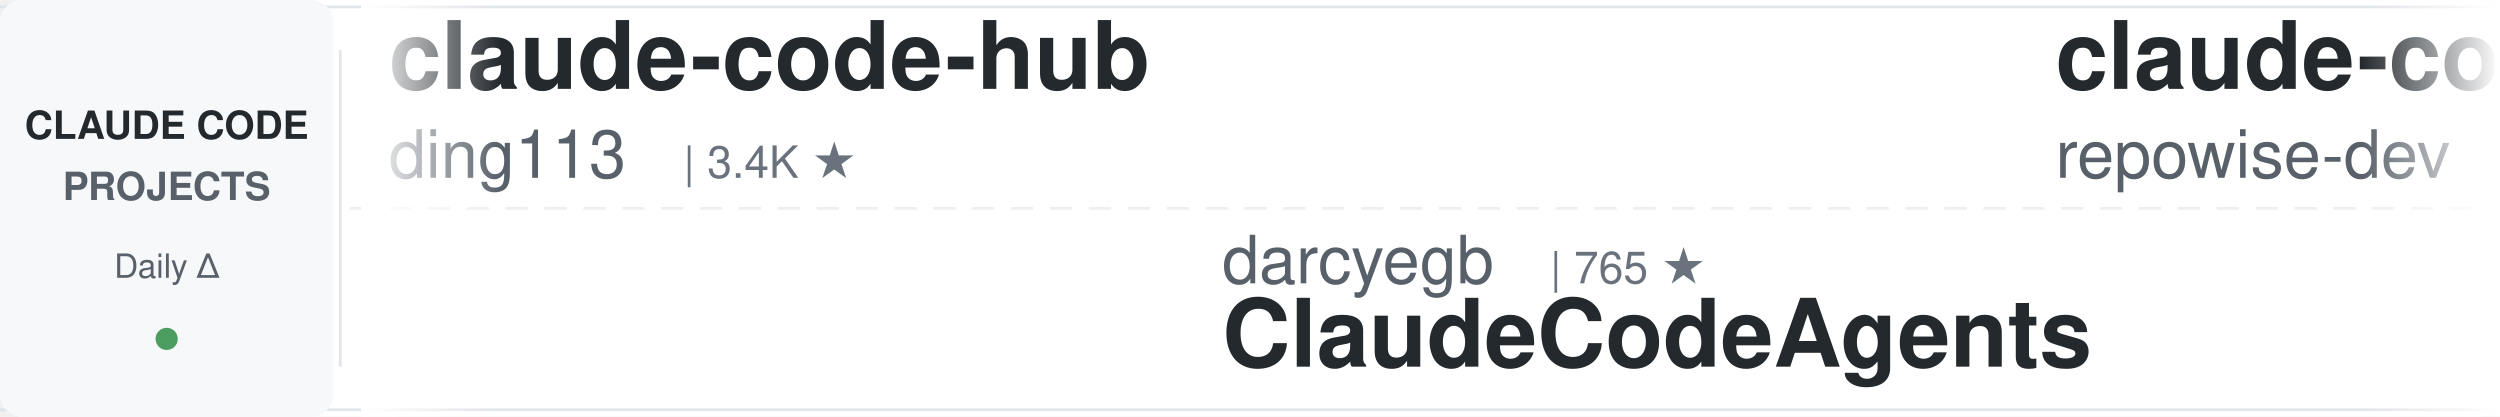
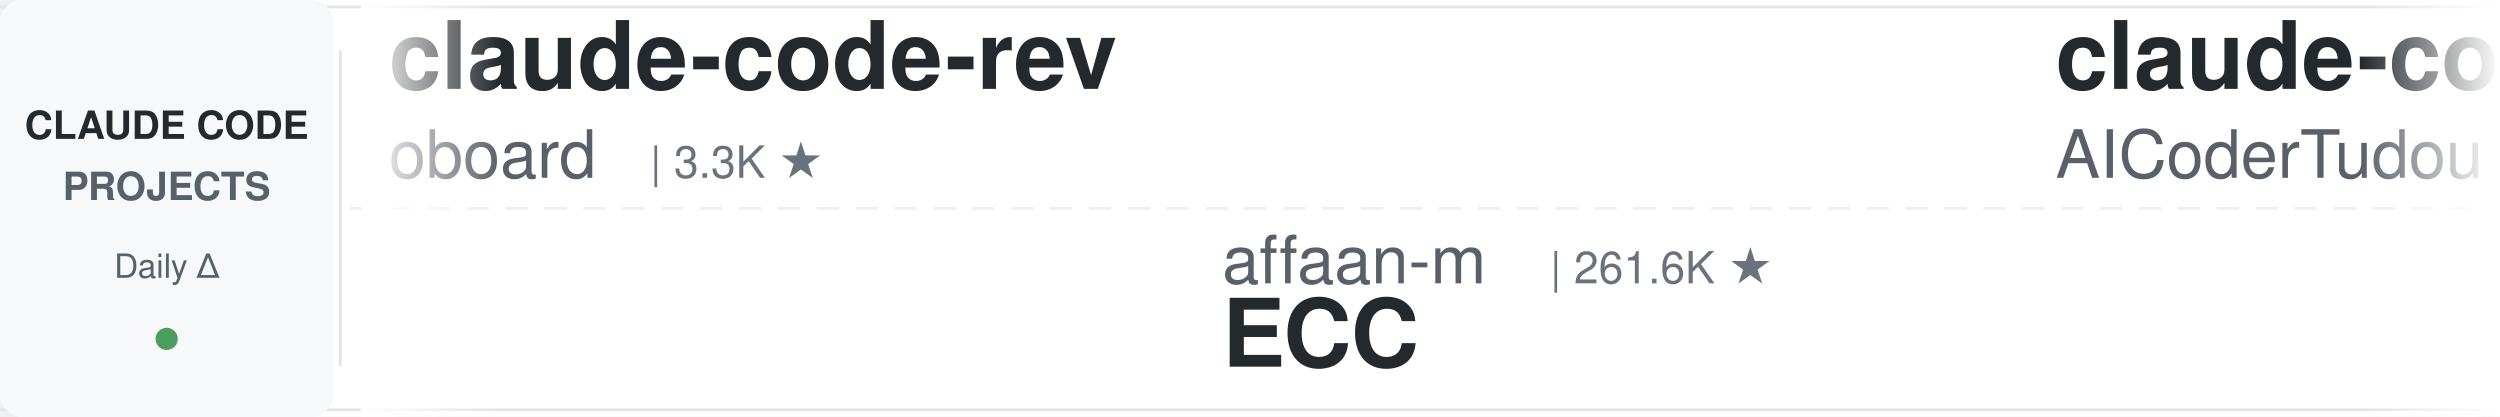
<svg xmlns="http://www.w3.org/2000/svg" width="900" height="150">
  <defs>
    <linearGradient id="leftFade" x1="0%" y1="0%" x2="100%" y2="0%">
      <stop offset="0%" style="stop-color:#ffffff;stop-opacity:1" />
      <stop offset="100%" style="stop-color:#ffffff;stop-opacity:0" />
    </linearGradient>
    <linearGradient id="rightFade" x1="0%" y1="0%" x2="100%" y2="0%">
      <stop offset="0%" style="stop-color:#ffffff;stop-opacity:0" />
      <stop offset="100%" style="stop-color:#ffffff;stop-opacity:1" />
    </linearGradient>
  </defs>
  <rect width="900" height="150" fill="#ffffff" rx="8" />
  <rect x="0" y="2" width="900" height="1" fill="#e1e4e8" />
  <rect x="0" y="147" width="900" height="1" fill="#e1e4e8" />
  <line x1="0" y1="75" x2="900" y2="75" stroke="#e1e4e8" stroke-width="1" stroke-dasharray="8 6" opacity="0.6" />
  <rect x="0" y="0" width="120" height="150" fill="#f6f8fa" rx="8" />
  <text x="60" y="50" font-family="-apple-system, BlinkMacSystemFont, 'Segoe UI', Helvetica, Arial, sans-serif" font-size="14" font-weight="600" fill="#24292e" text-anchor="middle">CLAUDE CODE</text>
  <text x="60" y="72" font-family="-apple-system, BlinkMacSystemFont, 'Segoe UI', Helvetica, Arial, sans-serif" font-size="14" font-weight="600" fill="#586069" text-anchor="middle">PROJECTS</text>
  <text x="60" y="100" font-family="-apple-system, BlinkMacSystemFont, 'Segoe UI', Helvetica, Arial, sans-serif" font-size="12" font-weight="500" fill="#586069" text-anchor="middle">Daily Δ</text>
  <circle cx="60" cy="122" r="4" fill="#22863a" opacity="0.8" />
  <rect x="122" y="18" width="1" height="114" fill="#e1e4e8" />
  <clipPath id="tickerClip">
    <rect x="130" y="0" width="770" height="150" />
  </clipPath>
  <g clip-path="url(#tickerClip)">
    <g id="tickerItems">
      <animateTransform attributeName="transform" attributeType="XML" type="translate" from="0 0" to="-3000 0" dur="54s" repeatCount="indefinite" />
      <g transform="translate(0, 0)">
-         <text x="140" y="32" font-family="-apple-system, BlinkMacSystemFont, 'Segoe UI', Helvetica, Arial, sans-serif" font-size="34" font-weight="600" fill="#24292e">claude-code-hub</text>
-         <text x="140" y="64" font-family="-apple-system, BlinkMacSystemFont, 'Segoe UI', Helvetica, Arial, sans-serif" font-size="24" font-weight="400" fill="#586069">ding113</text>
-         <text x="246" y="64" font-family="-apple-system, BlinkMacSystemFont, 'Segoe UI', Helvetica, Arial, sans-serif" font-size="16" font-weight="500" fill="#6a737d">| 3.4K ★</text>
+         <text x="140" y="32" font-family="-apple-system, BlinkMacSystemFont, 'Segoe UI', Helvetica, Arial, sans-serif" font-size="34" font-weight="600" fill="#24292e">claude-code-rev</text>
+         <text x="140" y="64" font-family="-apple-system, BlinkMacSystemFont, 'Segoe UI', Helvetica, Arial, sans-serif" font-size="24" font-weight="400" fill="#586069">oboard</text>
+         <text x="234" y="64" font-family="-apple-system, BlinkMacSystemFont, 'Segoe UI', Helvetica, Arial, sans-serif" font-size="16" font-weight="500" fill="#6a737d">| 3.3K ★</text>
      </g>
      <g transform="translate(300, 0)">
-         <text x="140" y="102" font-family="-apple-system, BlinkMacSystemFont, 'Segoe UI', Helvetica, Arial, sans-serif" font-size="24" font-weight="400" fill="#586069">darcyegb</text>
-         <text x="258" y="102" font-family="-apple-system, BlinkMacSystemFont, 'Segoe UI', Helvetica, Arial, sans-serif" font-size="16" font-weight="500" fill="#6a737d">| 765 ★</text>
-         <text x="140" y="132" font-family="-apple-system, BlinkMacSystemFont, 'Segoe UI', Helvetica, Arial, sans-serif" font-size="34" font-weight="600" fill="#24292e">ClaudeCodeAgents</text>
+         <text x="140" y="102" font-family="-apple-system, BlinkMacSystemFont, 'Segoe UI', Helvetica, Arial, sans-serif" font-size="24" font-weight="400" fill="#586069">affaan-m</text>
+         <text x="258" y="102" font-family="-apple-system, BlinkMacSystemFont, 'Segoe UI', Helvetica, Arial, sans-serif" font-size="16" font-weight="500" fill="#6a737d">| 261.6K ★</text>
+         <text x="140" y="132" font-family="-apple-system, BlinkMacSystemFont, 'Segoe UI', Helvetica, Arial, sans-serif" font-size="34" font-weight="600" fill="#24292e">ECC</text>
      </g>
      <g transform="translate(600, 0)">
-         <text x="140" y="32" font-family="-apple-system, BlinkMacSystemFont, 'Segoe UI', Helvetica, Arial, sans-serif" font-size="34" font-weight="600" fill="#24292e">claude-code-prompts</text>
-         <text x="140" y="64" font-family="-apple-system, BlinkMacSystemFont, 'Segoe UI', Helvetica, Arial, sans-serif" font-size="24" font-weight="400" fill="#586069">repowise-dev</text>
-         <text x="306" y="64" font-family="-apple-system, BlinkMacSystemFont, 'Segoe UI', Helvetica, Arial, sans-serif" font-size="16" font-weight="500" fill="#6a737d">| 1.2K ★</text>
+         <text x="140" y="32" font-family="-apple-system, BlinkMacSystemFont, 'Segoe UI', Helvetica, Arial, sans-serif" font-size="34" font-weight="600" fill="#24292e">claude-code-tudou</text>
+         <text x="140" y="64" font-family="-apple-system, BlinkMacSystemFont, 'Segoe UI', Helvetica, Arial, sans-serif" font-size="24" font-weight="400" fill="#586069">AICoderTudou</text>
+         <text x="306" y="64" font-family="-apple-system, BlinkMacSystemFont, 'Segoe UI', Helvetica, Arial, sans-serif" font-size="16" font-weight="500" fill="#6a737d">| 494 ★</text>
      </g>
      <g transform="translate(900, 0)">
-         <text x="140" y="102" font-family="-apple-system, BlinkMacSystemFont, 'Segoe UI', Helvetica, Arial, sans-serif" font-size="24" font-weight="400" fill="#586069">SeemSeam</text>
-         <text x="258" y="102" font-family="-apple-system, BlinkMacSystemFont, 'Segoe UI', Helvetica, Arial, sans-serif" font-size="16" font-weight="500" fill="#6a737d">| 3.5K ★</text>
-         <text x="140" y="132" font-family="-apple-system, BlinkMacSystemFont, 'Segoe UI', Helvetica, Arial, sans-serif" font-size="34" font-weight="600" fill="#24292e">claude_codex_bridge</text>
+         <text x="140" y="102" font-family="-apple-system, BlinkMacSystemFont, 'Segoe UI', Helvetica, Arial, sans-serif" font-size="24" font-weight="400" fill="#586069">ccplugins</text>
+         <text x="270" y="102" font-family="-apple-system, BlinkMacSystemFont, 'Segoe UI', Helvetica, Arial, sans-serif" font-size="16" font-weight="500" fill="#6a737d">| 946 ★</text>
+         <text x="140" y="132" font-family="-apple-system, BlinkMacSystemFont, 'Segoe UI', Helvetica, Arial, sans-serif" font-size="34" font-weight="600" fill="#24292e">awesome-claude-code-plug...</text>
      </g>
      <g transform="translate(1200, 0)">
-         <text x="140" y="32" font-family="-apple-system, BlinkMacSystemFont, 'Segoe UI', Helvetica, Arial, sans-serif" font-size="34" font-weight="600" fill="#24292e">claude-code-my-workflow</text>
-         <text x="140" y="64" font-family="-apple-system, BlinkMacSystemFont, 'Segoe UI', Helvetica, Arial, sans-serif" font-size="24" font-weight="400" fill="#586069">pedrohcgs</text>
-         <text x="270" y="64" font-family="-apple-system, BlinkMacSystemFont, 'Segoe UI', Helvetica, Arial, sans-serif" font-size="16" font-weight="500" fill="#6a737d">| 1.6K ★</text>
+         <text x="140" y="32" font-family="-apple-system, BlinkMacSystemFont, 'Segoe UI', Helvetica, Arial, sans-serif" font-size="34" font-weight="600" fill="#24292e">Dive-into-Claude-Code</text>
+         <text x="140" y="64" font-family="-apple-system, BlinkMacSystemFont, 'Segoe UI', Helvetica, Arial, sans-serif" font-size="24" font-weight="400" fill="#586069">VILA-Lab</text>
+         <text x="258" y="64" font-family="-apple-system, BlinkMacSystemFont, 'Segoe UI', Helvetica, Arial, sans-serif" font-size="16" font-weight="500" fill="#6a737d">| 2.1K ★</text>
      </g>
      <g transform="translate(1500, 0)">
-         <text x="140" y="102" font-family="-apple-system, BlinkMacSystemFont, 'Segoe UI', Helvetica, Arial, sans-serif" font-size="24" font-weight="400" fill="#586069">centminmod</text>
-         <text x="282" y="102" font-family="-apple-system, BlinkMacSystemFont, 'Segoe UI', Helvetica, Arial, sans-serif" font-size="16" font-weight="500" fill="#6a737d">| 2.6K ★</text>
-         <text x="140" y="132" font-family="-apple-system, BlinkMacSystemFont, 'Segoe UI', Helvetica, Arial, sans-serif" font-size="34" font-weight="600" fill="#24292e">my-claude-code-setup</text>
+         <text x="140" y="102" font-family="-apple-system, BlinkMacSystemFont, 'Segoe UI', Helvetica, Arial, sans-serif" font-size="24" font-weight="400" fill="#586069">overwirehq</text>
+         <text x="282" y="102" font-family="-apple-system, BlinkMacSystemFont, 'Segoe UI', Helvetica, Arial, sans-serif" font-size="16" font-weight="500" fill="#6a737d">| 2.8K ★</text>
+         <text x="140" y="132" font-family="-apple-system, BlinkMacSystemFont, 'Segoe UI', Helvetica, Arial, sans-serif" font-size="34" font-weight="600" fill="#24292e">claude-code-telegram</text>
      </g>
      <g transform="translate(1800, 0)">
-         <text x="140" y="32" font-family="-apple-system, BlinkMacSystemFont, 'Segoe UI', Helvetica, Arial, sans-serif" font-size="34" font-weight="600" fill="#24292e">claude-code-spec-workflo...</text>
-         <text x="140" y="64" font-family="-apple-system, BlinkMacSystemFont, 'Segoe UI', Helvetica, Arial, sans-serif" font-size="24" font-weight="400" fill="#586069">Pimzino</text>
-         <text x="246" y="64" font-family="-apple-system, BlinkMacSystemFont, 'Segoe UI', Helvetica, Arial, sans-serif" font-size="16" font-weight="500" fill="#6a737d">| 3.9K ★</text>
+         <text x="140" y="32" font-family="-apple-system, BlinkMacSystemFont, 'Segoe UI', Helvetica, Arial, sans-serif" font-size="34" font-weight="600" fill="#24292e">awesome-claude-code</text>
+         <text x="140" y="64" font-family="-apple-system, BlinkMacSystemFont, 'Segoe UI', Helvetica, Arial, sans-serif" font-size="24" font-weight="400" fill="#586069">jqueryscript</text>
+         <text x="306" y="64" font-family="-apple-system, BlinkMacSystemFont, 'Segoe UI', Helvetica, Arial, sans-serif" font-size="16" font-weight="500" fill="#6a737d">| 517 ★</text>
      </g>
      <g transform="translate(2100, 0)">
-         <text x="140" y="102" font-family="-apple-system, BlinkMacSystemFont, 'Segoe UI', Helvetica, Arial, sans-serif" font-size="24" font-weight="400" fill="#586069">davila7</text>
-         <text x="246" y="102" font-family="-apple-system, BlinkMacSystemFont, 'Segoe UI', Helvetica, Arial, sans-serif" font-size="16" font-weight="500" fill="#6a737d">| 30.8K ★</text>
-         <text x="140" y="132" font-family="-apple-system, BlinkMacSystemFont, 'Segoe UI', Helvetica, Arial, sans-serif" font-size="34" font-weight="600" fill="#24292e">claude-code-templates</text>
+         <text x="140" y="102" font-family="-apple-system, BlinkMacSystemFont, 'Segoe UI', Helvetica, Arial, sans-serif" font-size="24" font-weight="400" fill="#586069">Alishahryar1</text>
+         <text x="306" y="102" font-family="-apple-system, BlinkMacSystemFont, 'Segoe UI', Helvetica, Arial, sans-serif" font-size="16" font-weight="500" fill="#6a737d">| 55.4K ★</text>
+         <text x="140" y="132" font-family="-apple-system, BlinkMacSystemFont, 'Segoe UI', Helvetica, Arial, sans-serif" font-size="34" font-weight="600" fill="#24292e">free-claude-code</text>
      </g>
      <g transform="translate(2400, 0)">
-         <text x="140" y="32" font-family="-apple-system, BlinkMacSystemFont, 'Segoe UI', Helvetica, Arial, sans-serif" font-size="34" font-weight="600" fill="#24292e">claude-code-video-toolki...</text>
-         <text x="140" y="64" font-family="-apple-system, BlinkMacSystemFont, 'Segoe UI', Helvetica, Arial, sans-serif" font-size="24" font-weight="400" fill="#586069">digitalsamba</text>
-         <text x="306" y="64" font-family="-apple-system, BlinkMacSystemFont, 'Segoe UI', Helvetica, Arial, sans-serif" font-size="16" font-weight="500" fill="#6a737d">| 2.1K ★</text>
+         <text x="140" y="32" font-family="-apple-system, BlinkMacSystemFont, 'Segoe UI', Helvetica, Arial, sans-serif" font-size="34" font-weight="600" fill="#24292e">claude-code-hooks-master...</text>
+         <text x="140" y="64" font-family="-apple-system, BlinkMacSystemFont, 'Segoe UI', Helvetica, Arial, sans-serif" font-size="24" font-weight="400" fill="#586069">disler</text>
+         <text x="234" y="64" font-family="-apple-system, BlinkMacSystemFont, 'Segoe UI', Helvetica, Arial, sans-serif" font-size="16" font-weight="500" fill="#6a737d">| 3.9K ★</text>
      </g>
      <g transform="translate(2700, 0)">
-         <text x="140" y="102" font-family="-apple-system, BlinkMacSystemFont, 'Segoe UI', Helvetica, Arial, sans-serif" font-size="24" font-weight="400" fill="#586069">1rgs</text>
-         <text x="210" y="102" font-family="-apple-system, BlinkMacSystemFont, 'Segoe UI', Helvetica, Arial, sans-serif" font-size="16" font-weight="500" fill="#6a737d">| 3.7K ★</text>
-         <text x="140" y="132" font-family="-apple-system, BlinkMacSystemFont, 'Segoe UI', Helvetica, Arial, sans-serif" font-size="34" font-weight="600" fill="#24292e">claude-code-proxy</text>
+         <text x="140" y="102" font-family="-apple-system, BlinkMacSystemFont, 'Segoe UI', Helvetica, Arial, sans-serif" font-size="24" font-weight="400" fill="#586069">https-deeplearning-ai</text>
+         <text x="414" y="102" font-family="-apple-system, BlinkMacSystemFont, 'Segoe UI', Helvetica, Arial, sans-serif" font-size="16" font-weight="500" fill="#6a737d">| 549 ★</text>
+         <text x="140" y="132" font-family="-apple-system, BlinkMacSystemFont, 'Segoe UI', Helvetica, Arial, sans-serif" font-size="34" font-weight="600" fill="#24292e">sc-claude-code-files</text>
      </g>
      <g transform="translate(3000, 0)">
-         <text x="140" y="32" font-family="-apple-system, BlinkMacSystemFont, 'Segoe UI', Helvetica, Arial, sans-serif" font-size="34" font-weight="600" fill="#24292e">claude-code-hub</text>
-         <text x="140" y="64" font-family="-apple-system, BlinkMacSystemFont, 'Segoe UI', Helvetica, Arial, sans-serif" font-size="24" font-weight="400" fill="#586069">ding113</text>
-         <text x="246" y="64" font-family="-apple-system, BlinkMacSystemFont, 'Segoe UI', Helvetica, Arial, sans-serif" font-size="16" font-weight="500" fill="#6a737d">| 3.4K ★</text>
+         <text x="140" y="32" font-family="-apple-system, BlinkMacSystemFont, 'Segoe UI', Helvetica, Arial, sans-serif" font-size="34" font-weight="600" fill="#24292e">claude-code-rev</text>
+         <text x="140" y="64" font-family="-apple-system, BlinkMacSystemFont, 'Segoe UI', Helvetica, Arial, sans-serif" font-size="24" font-weight="400" fill="#586069">oboard</text>
+         <text x="234" y="64" font-family="-apple-system, BlinkMacSystemFont, 'Segoe UI', Helvetica, Arial, sans-serif" font-size="16" font-weight="500" fill="#6a737d">| 3.3K ★</text>
      </g>
      <g transform="translate(3300, 0)">
-         <text x="140" y="102" font-family="-apple-system, BlinkMacSystemFont, 'Segoe UI', Helvetica, Arial, sans-serif" font-size="24" font-weight="400" fill="#586069">darcyegb</text>
-         <text x="258" y="102" font-family="-apple-system, BlinkMacSystemFont, 'Segoe UI', Helvetica, Arial, sans-serif" font-size="16" font-weight="500" fill="#6a737d">| 765 ★</text>
-         <text x="140" y="132" font-family="-apple-system, BlinkMacSystemFont, 'Segoe UI', Helvetica, Arial, sans-serif" font-size="34" font-weight="600" fill="#24292e">ClaudeCodeAgents</text>
+         <text x="140" y="102" font-family="-apple-system, BlinkMacSystemFont, 'Segoe UI', Helvetica, Arial, sans-serif" font-size="24" font-weight="400" fill="#586069">affaan-m</text>
+         <text x="258" y="102" font-family="-apple-system, BlinkMacSystemFont, 'Segoe UI', Helvetica, Arial, sans-serif" font-size="16" font-weight="500" fill="#6a737d">| 261.6K ★</text>
+         <text x="140" y="132" font-family="-apple-system, BlinkMacSystemFont, 'Segoe UI', Helvetica, Arial, sans-serif" font-size="34" font-weight="600" fill="#24292e">ECC</text>
      </g>
      <g transform="translate(3600, 0)">
-         <text x="140" y="32" font-family="-apple-system, BlinkMacSystemFont, 'Segoe UI', Helvetica, Arial, sans-serif" font-size="34" font-weight="600" fill="#24292e">claude-code-prompts</text>
-         <text x="140" y="64" font-family="-apple-system, BlinkMacSystemFont, 'Segoe UI', Helvetica, Arial, sans-serif" font-size="24" font-weight="400" fill="#586069">repowise-dev</text>
-         <text x="306" y="64" font-family="-apple-system, BlinkMacSystemFont, 'Segoe UI', Helvetica, Arial, sans-serif" font-size="16" font-weight="500" fill="#6a737d">| 1.2K ★</text>
+         <text x="140" y="32" font-family="-apple-system, BlinkMacSystemFont, 'Segoe UI', Helvetica, Arial, sans-serif" font-size="34" font-weight="600" fill="#24292e">claude-code-tudou</text>
+         <text x="140" y="64" font-family="-apple-system, BlinkMacSystemFont, 'Segoe UI', Helvetica, Arial, sans-serif" font-size="24" font-weight="400" fill="#586069">AICoderTudou</text>
+         <text x="306" y="64" font-family="-apple-system, BlinkMacSystemFont, 'Segoe UI', Helvetica, Arial, sans-serif" font-size="16" font-weight="500" fill="#6a737d">| 494 ★</text>
      </g>
      <g transform="translate(3900, 0)">
-         <text x="140" y="102" font-family="-apple-system, BlinkMacSystemFont, 'Segoe UI', Helvetica, Arial, sans-serif" font-size="24" font-weight="400" fill="#586069">SeemSeam</text>
-         <text x="258" y="102" font-family="-apple-system, BlinkMacSystemFont, 'Segoe UI', Helvetica, Arial, sans-serif" font-size="16" font-weight="500" fill="#6a737d">| 3.5K ★</text>
-         <text x="140" y="132" font-family="-apple-system, BlinkMacSystemFont, 'Segoe UI', Helvetica, Arial, sans-serif" font-size="34" font-weight="600" fill="#24292e">claude_codex_bridge</text>
+         <text x="140" y="102" font-family="-apple-system, BlinkMacSystemFont, 'Segoe UI', Helvetica, Arial, sans-serif" font-size="24" font-weight="400" fill="#586069">ccplugins</text>
+         <text x="270" y="102" font-family="-apple-system, BlinkMacSystemFont, 'Segoe UI', Helvetica, Arial, sans-serif" font-size="16" font-weight="500" fill="#6a737d">| 946 ★</text>
+         <text x="140" y="132" font-family="-apple-system, BlinkMacSystemFont, 'Segoe UI', Helvetica, Arial, sans-serif" font-size="34" font-weight="600" fill="#24292e">awesome-claude-code-plug...</text>
      </g>
    </g>
  </g>
  <rect x="130" y="0" width="50" height="150" fill="url(#leftFade)" />
  <rect x="850" y="0" width="50" height="150" fill="url(#rightFade)" />
</svg>
